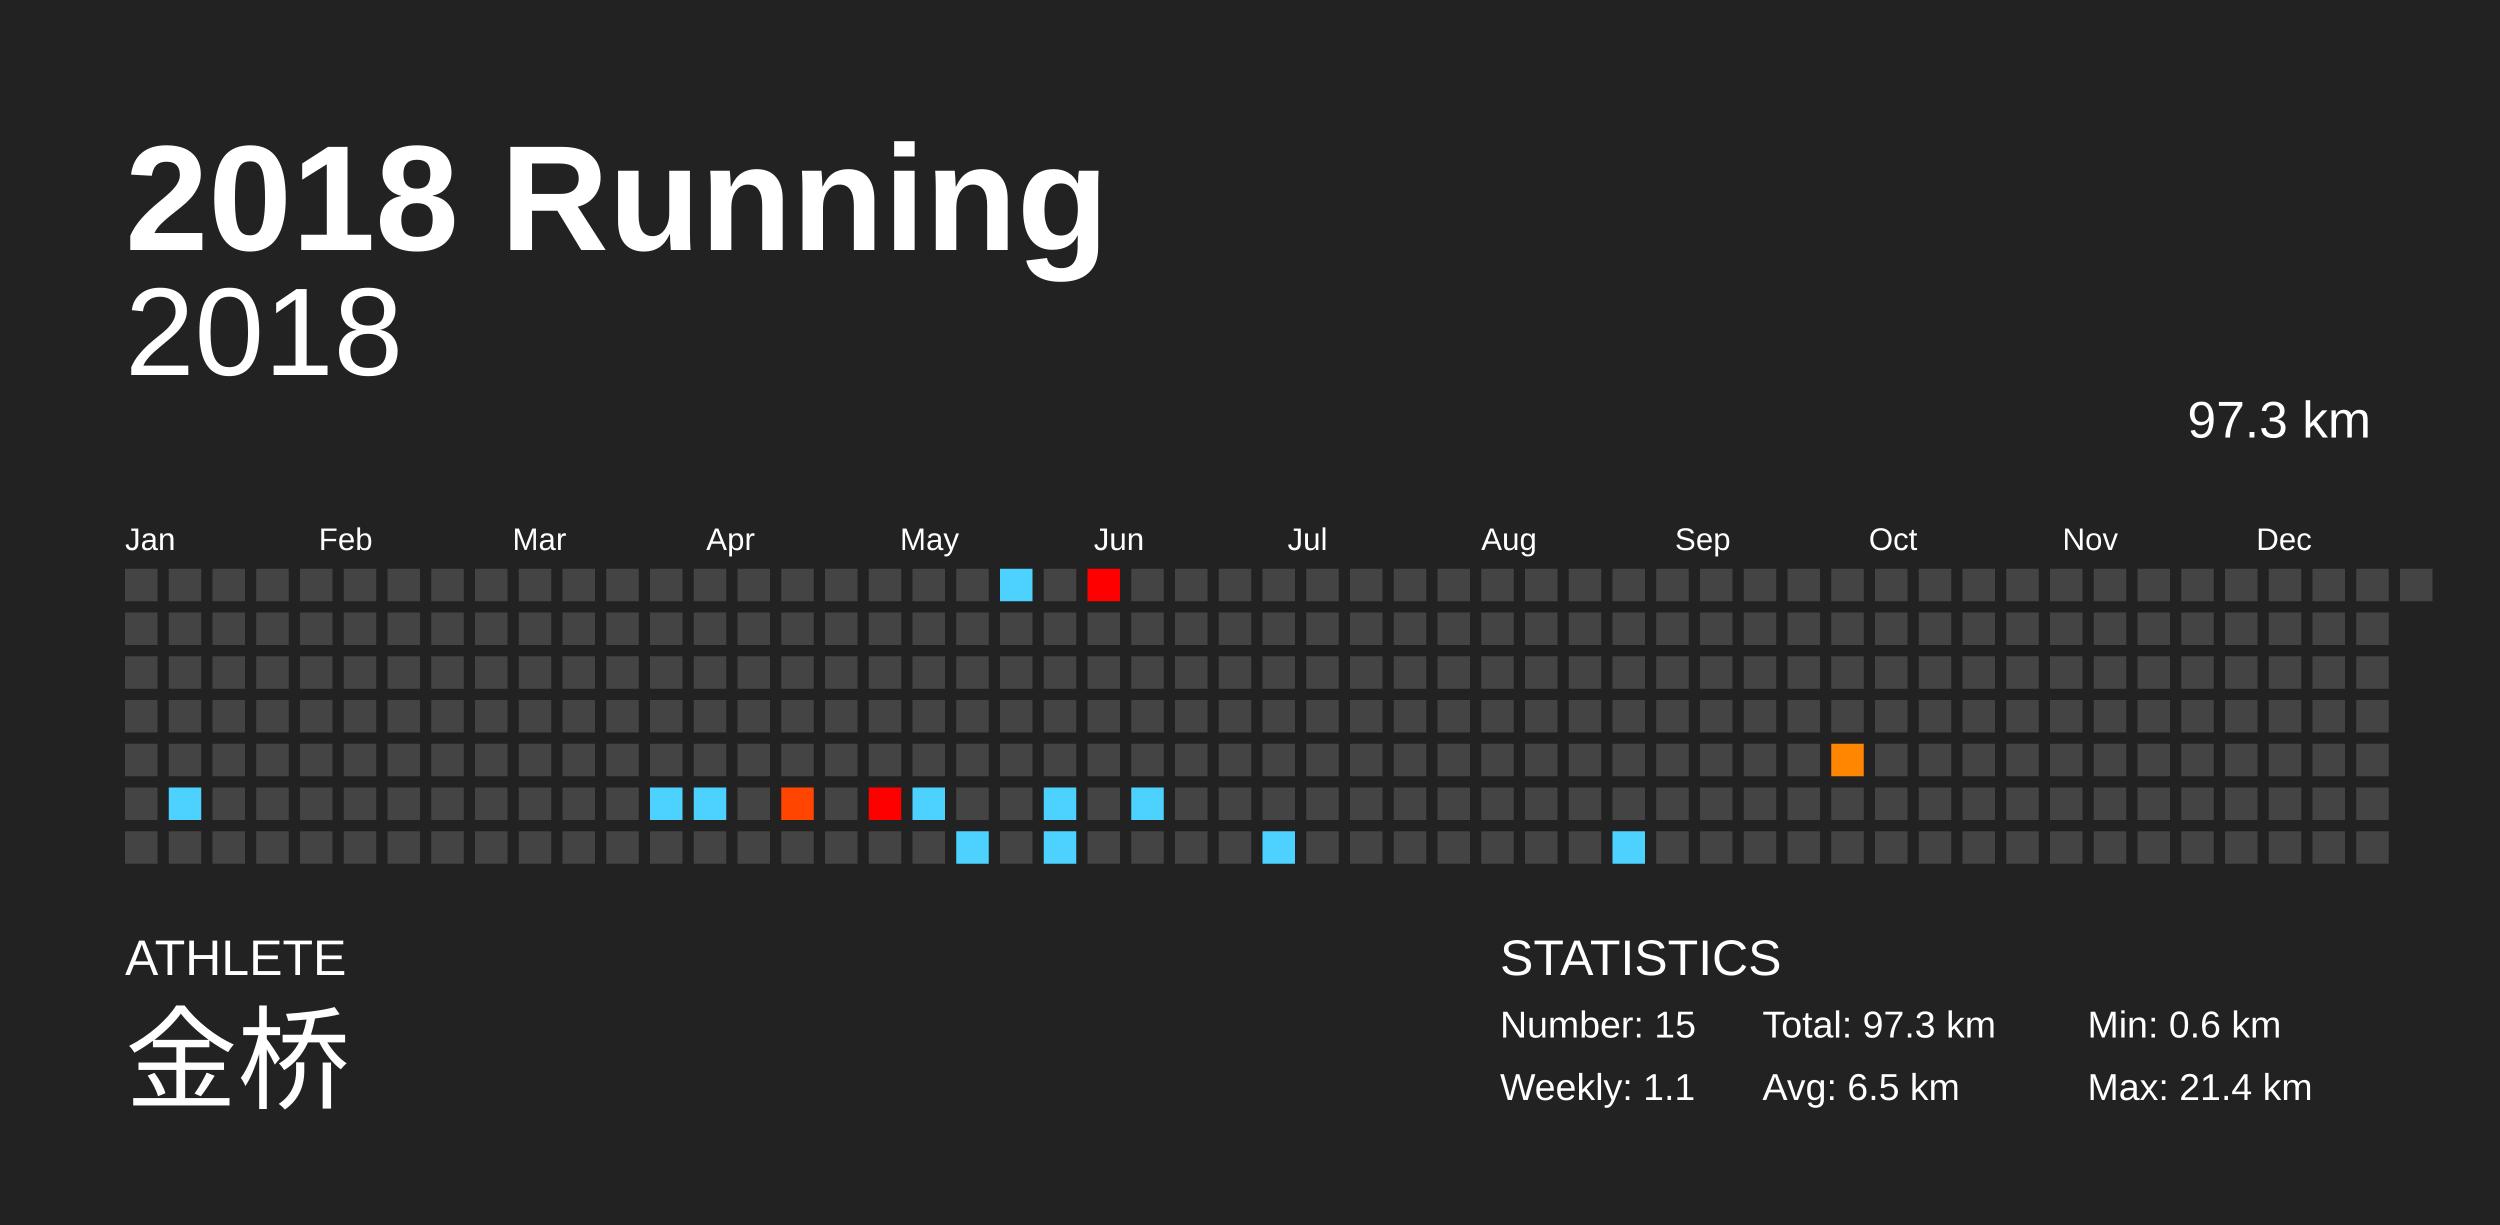
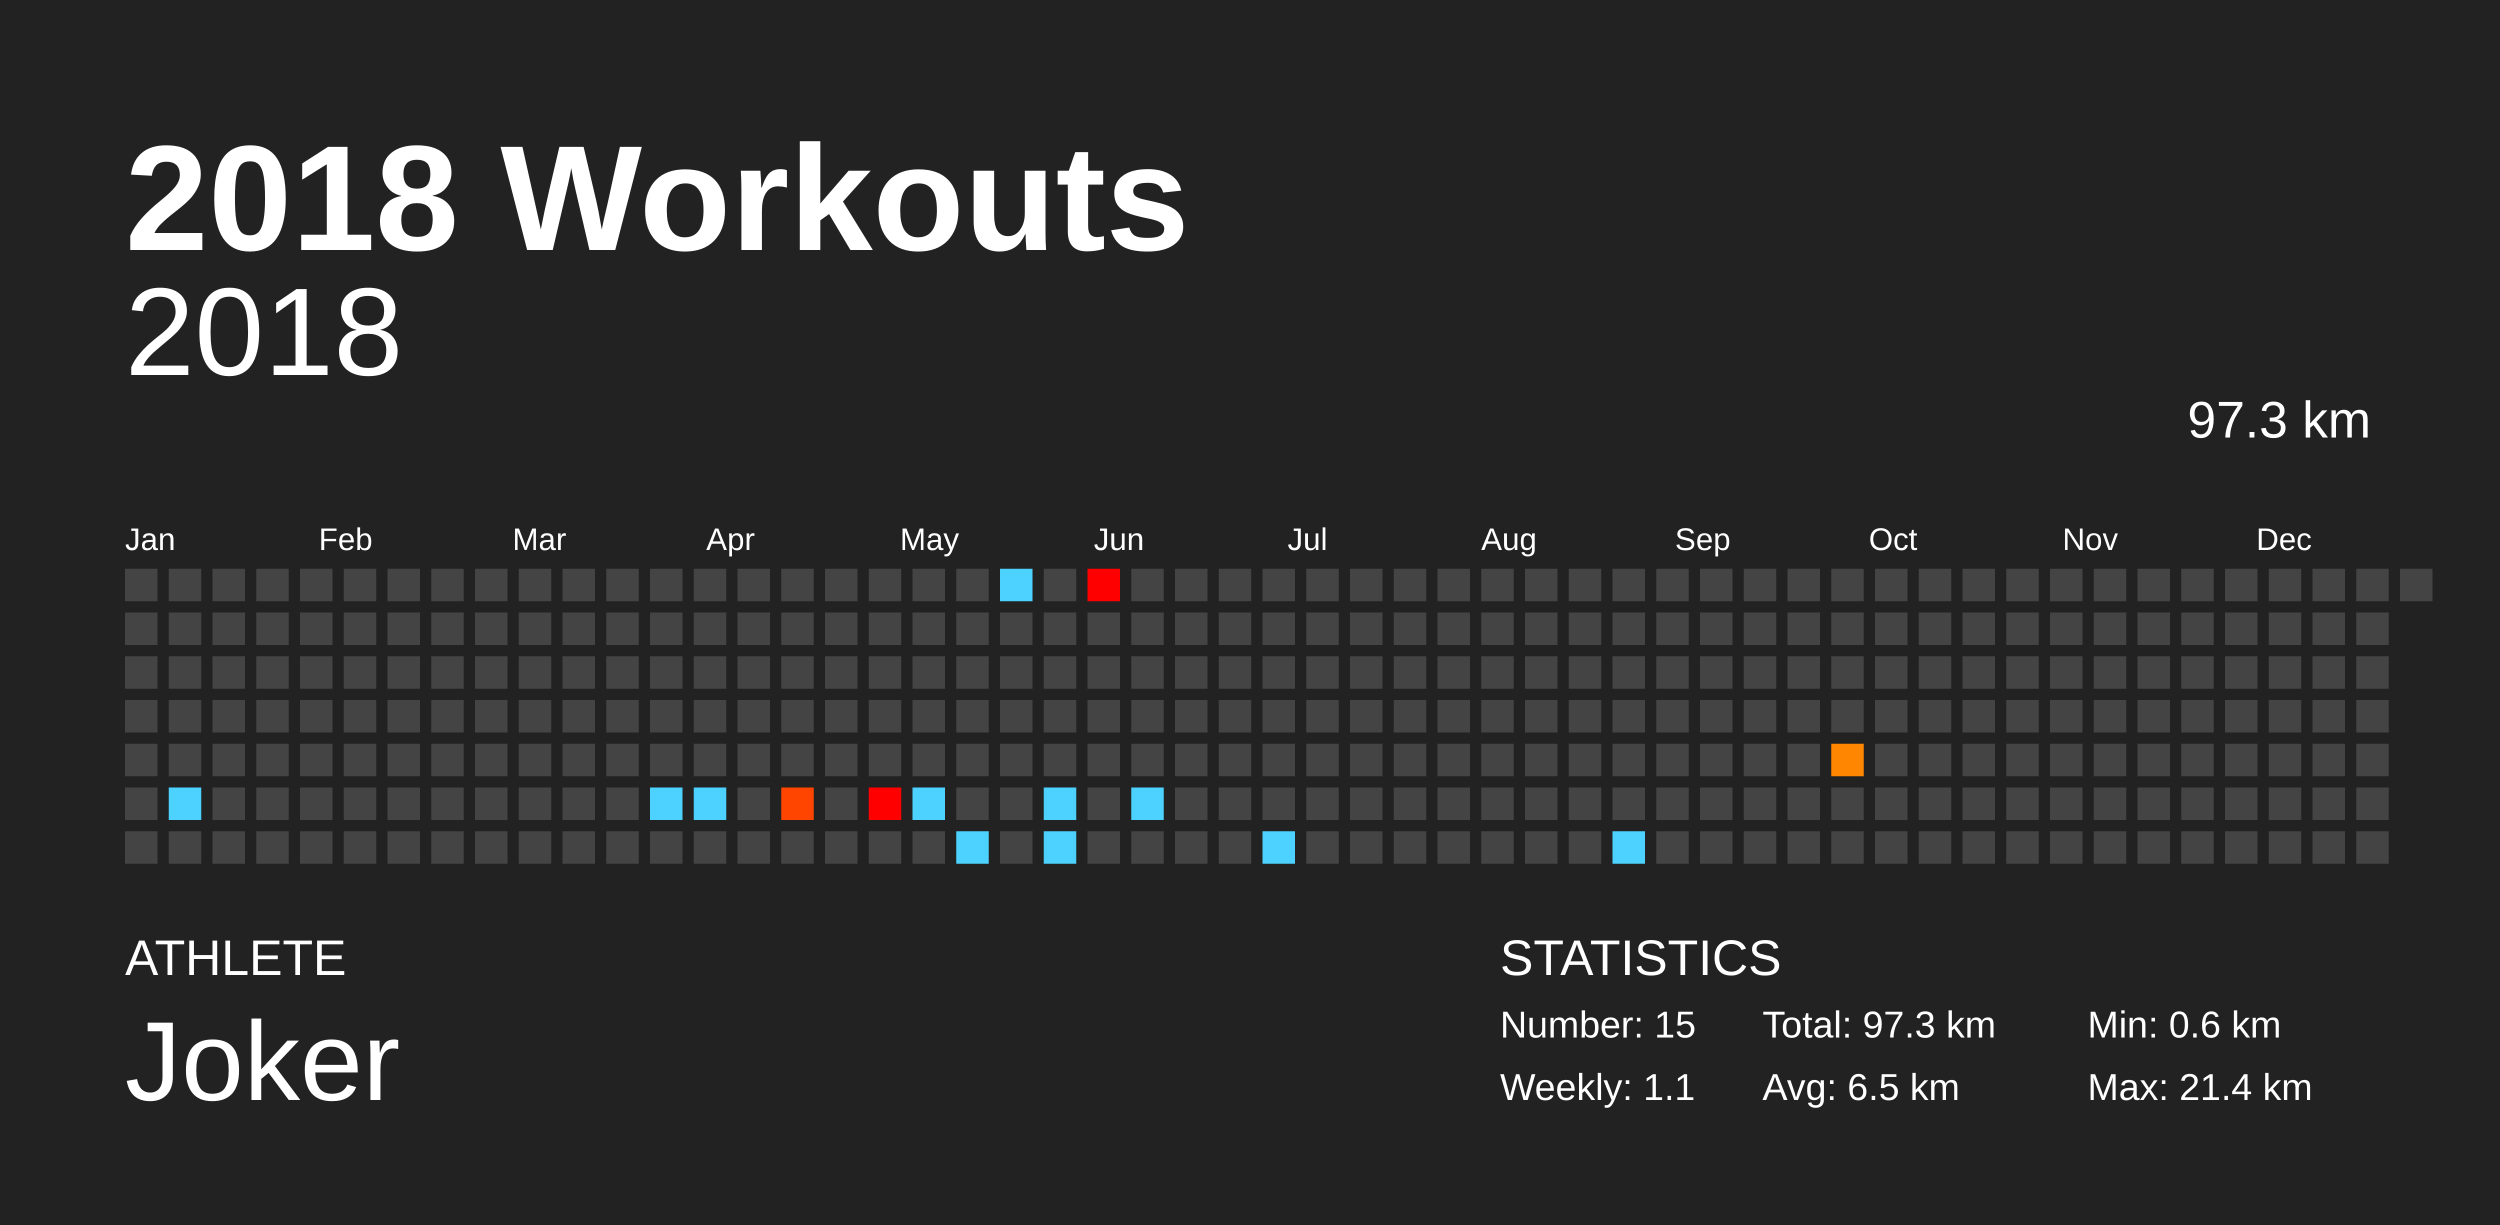
<svg xmlns="http://www.w3.org/2000/svg" baseProfile="full" height="98mm" version="1.1" viewBox="0,0,200,98" width="200mm">
  <defs />
  <rect fill="#222222" height="98" width="200" x="0" y="0" />
-   <text fill="#FFFFFF" style="font-size:12px; font-family:Arial; font-weight:bold;" x="10" y="20">2018 Running</text>
+   <text fill="#FFFFFF" style="font-size:12px; font-family:Arial; font-weight:bold;" x="10" y="20">2018 Workouts</text>
  <text fill="#FFFFFF" style="font-size:4px; font-family:Arial" x="10" y="78">ATHLETE</text>
-   <text fill="#FFFFFF" style="font-size:9px; font-family:Arial" x="10" y="88">金桥</text>
+   <text fill="#FFFFFF" style="font-size:9px; font-family:Arial" x="10" y="88">Joker</text>
  <text fill="#FFFFFF" style="font-size:4px; font-family:Arial" x="120" y="78">STATISTICS</text>
  <text fill="#FFFFFF" style="font-size:3px; font-family:Arial" x="120" y="83">Number: 15</text>
  <text fill="#FFFFFF" style="font-size:3px; font-family:Arial" x="120" y="88">Weekly: 1.1</text>
  <text fill="#FFFFFF" style="font-size:3px; font-family:Arial" x="141" y="83">Total: 97.3 km</text>
  <text fill="#FFFFFF" style="font-size:3px; font-family:Arial" x="141" y="88">Avg: 6.5 km</text>
  <text fill="#FFFFFF" style="font-size:3px; font-family:Arial" x="167" y="83">Min: 0.6 km</text>
  <text fill="#FFFFFF" style="font-size:3px; font-family:Arial" x="167" y="88">Max: 21.4 km</text>
  <text alignment-baseline="hanging" fill="#FFFFFF" style="font-size:10.0px; font-family:Arial;" x="10" y="30">2018</text>
  <text alignment-baseline="hanging" fill="#FFFFFF" style="font-size:4.125px; font-family:Arial;" x="175" y="35">97.3 km</text>
  <text fill="#FFFFFF" style="font-size:2.5px; font-family:Arial" x="10.0" y="44">Jan</text>
  <text fill="#FFFFFF" style="font-size:2.5px; font-family:Arial" x="25.5" y="44">Feb</text>
  <text fill="#FFFFFF" style="font-size:2.5px; font-family:Arial" x="41.0" y="44">Mar</text>
  <text fill="#FFFFFF" style="font-size:2.5px; font-family:Arial" x="56.5" y="44">Apr</text>
  <text fill="#FFFFFF" style="font-size:2.5px; font-family:Arial" x="72.0" y="44">May</text>
  <text fill="#FFFFFF" style="font-size:2.5px; font-family:Arial" x="87.5" y="44">Jun</text>
  <text fill="#FFFFFF" style="font-size:2.5px; font-family:Arial" x="103.0" y="44">Jul</text>
  <text fill="#FFFFFF" style="font-size:2.5px; font-family:Arial" x="118.5" y="44">Aug</text>
  <text fill="#FFFFFF" style="font-size:2.5px; font-family:Arial" x="134.0" y="44">Sep</text>
  <text fill="#FFFFFF" style="font-size:2.5px; font-family:Arial" x="149.5" y="44">Oct</text>
  <text fill="#FFFFFF" style="font-size:2.5px; font-family:Arial" x="165.0" y="44">Nov</text>
  <text fill="#FFFFFF" style="font-size:2.5px; font-family:Arial" x="180.5" y="44">Dec</text>
  <rect fill="#444444" height="2.6" width="2.6" x="10.0" y="45.5" />
  <rect fill="#444444" height="2.6" width="2.6" x="10.0" y="49.0" />
  <rect fill="#444444" height="2.6" width="2.6" x="10.0" y="52.5" />
  <rect fill="#444444" height="2.6" width="2.6" x="10.0" y="56.0" />
  <rect fill="#444444" height="2.6" width="2.6" x="10.0" y="59.5" />
  <rect fill="#444444" height="2.6" width="2.6" x="10.0" y="63.0" />
  <rect fill="#444444" height="2.6" width="2.6" x="10.0" y="66.5" />
  <rect fill="#444444" height="2.6" width="2.6" x="13.5" y="45.5" />
  <rect fill="#444444" height="2.6" width="2.6" x="13.5" y="49.0" />
  <rect fill="#444444" height="2.6" width="2.6" x="13.5" y="52.5" />
  <rect fill="#444444" height="2.6" width="2.6" x="13.5" y="56.0" />
  <rect fill="#444444" height="2.6" width="2.6" x="13.5" y="59.5" />
  <rect fill="#4dd2ff" height="2.6" width="2.6" x="13.5" y="63.0" />
  <rect fill="#444444" height="2.6" width="2.6" x="13.5" y="66.5" />
  <rect fill="#444444" height="2.6" width="2.6" x="17.0" y="45.5" />
  <rect fill="#444444" height="2.6" width="2.6" x="17.0" y="49.0" />
  <rect fill="#444444" height="2.6" width="2.6" x="17.0" y="52.5" />
  <rect fill="#444444" height="2.6" width="2.6" x="17.0" y="56.0" />
  <rect fill="#444444" height="2.6" width="2.6" x="17.0" y="59.5" />
  <rect fill="#444444" height="2.6" width="2.6" x="17.0" y="63.0" />
  <rect fill="#444444" height="2.6" width="2.6" x="17.0" y="66.5" />
  <rect fill="#444444" height="2.6" width="2.6" x="20.5" y="45.5" />
  <rect fill="#444444" height="2.6" width="2.6" x="20.5" y="49.0" />
  <rect fill="#444444" height="2.6" width="2.6" x="20.5" y="52.5" />
  <rect fill="#444444" height="2.6" width="2.6" x="20.5" y="56.0" />
  <rect fill="#444444" height="2.6" width="2.6" x="20.5" y="59.5" />
  <rect fill="#444444" height="2.6" width="2.6" x="20.5" y="63.0" />
  <rect fill="#444444" height="2.6" width="2.6" x="20.5" y="66.5" />
  <rect fill="#444444" height="2.6" width="2.6" x="24.0" y="45.5" />
  <rect fill="#444444" height="2.6" width="2.6" x="24.0" y="49.0" />
  <rect fill="#444444" height="2.6" width="2.6" x="24.0" y="52.5" />
  <rect fill="#444444" height="2.6" width="2.6" x="24.0" y="56.0" />
  <rect fill="#444444" height="2.6" width="2.6" x="24.0" y="59.5" />
  <rect fill="#444444" height="2.6" width="2.6" x="24.0" y="63.0" />
  <rect fill="#444444" height="2.6" width="2.6" x="24.0" y="66.5" />
  <rect fill="#444444" height="2.6" width="2.6" x="27.5" y="45.5" />
  <rect fill="#444444" height="2.6" width="2.6" x="27.5" y="49.0" />
  <rect fill="#444444" height="2.6" width="2.6" x="27.5" y="52.5" />
  <rect fill="#444444" height="2.6" width="2.6" x="27.5" y="56.0" />
  <rect fill="#444444" height="2.6" width="2.6" x="27.5" y="59.5" />
  <rect fill="#444444" height="2.6" width="2.6" x="27.5" y="63.0" />
  <rect fill="#444444" height="2.6" width="2.6" x="27.5" y="66.5" />
  <rect fill="#444444" height="2.6" width="2.6" x="31.0" y="45.5" />
  <rect fill="#444444" height="2.6" width="2.6" x="31.0" y="49.0" />
  <rect fill="#444444" height="2.6" width="2.6" x="31.0" y="52.5" />
  <rect fill="#444444" height="2.6" width="2.6" x="31.0" y="56.0" />
  <rect fill="#444444" height="2.6" width="2.6" x="31.0" y="59.5" />
  <rect fill="#444444" height="2.6" width="2.6" x="31.0" y="63.0" />
  <rect fill="#444444" height="2.6" width="2.6" x="31.0" y="66.5" />
  <rect fill="#444444" height="2.6" width="2.6" x="34.5" y="45.5" />
  <rect fill="#444444" height="2.6" width="2.6" x="34.5" y="49.0" />
  <rect fill="#444444" height="2.6" width="2.6" x="34.5" y="52.5" />
  <rect fill="#444444" height="2.6" width="2.6" x="34.5" y="56.0" />
  <rect fill="#444444" height="2.6" width="2.6" x="34.5" y="59.5" />
  <rect fill="#444444" height="2.6" width="2.6" x="34.5" y="63.0" />
  <rect fill="#444444" height="2.6" width="2.6" x="34.5" y="66.5" />
  <rect fill="#444444" height="2.6" width="2.6" x="38.0" y="45.5" />
  <rect fill="#444444" height="2.6" width="2.6" x="38.0" y="49.0" />
  <rect fill="#444444" height="2.6" width="2.6" x="38.0" y="52.5" />
  <rect fill="#444444" height="2.6" width="2.6" x="38.0" y="56.0" />
  <rect fill="#444444" height="2.6" width="2.6" x="38.0" y="59.5" />
  <rect fill="#444444" height="2.6" width="2.6" x="38.0" y="63.0" />
  <rect fill="#444444" height="2.6" width="2.6" x="38.0" y="66.5" />
  <rect fill="#444444" height="2.6" width="2.6" x="41.5" y="45.5" />
  <rect fill="#444444" height="2.6" width="2.6" x="41.5" y="49.0" />
  <rect fill="#444444" height="2.6" width="2.6" x="41.5" y="52.5" />
  <rect fill="#444444" height="2.6" width="2.6" x="41.5" y="56.0" />
  <rect fill="#444444" height="2.6" width="2.6" x="41.5" y="59.5" />
  <rect fill="#444444" height="2.6" width="2.6" x="41.5" y="63.0" />
  <rect fill="#444444" height="2.6" width="2.6" x="41.5" y="66.5" />
  <rect fill="#444444" height="2.6" width="2.6" x="45.0" y="45.5" />
  <rect fill="#444444" height="2.6" width="2.6" x="45.0" y="49.0" />
  <rect fill="#444444" height="2.6" width="2.6" x="45.0" y="52.5" />
  <rect fill="#444444" height="2.6" width="2.6" x="45.0" y="56.0" />
  <rect fill="#444444" height="2.6" width="2.6" x="45.0" y="59.5" />
  <rect fill="#444444" height="2.6" width="2.6" x="45.0" y="63.0" />
  <rect fill="#444444" height="2.6" width="2.6" x="45.0" y="66.5" />
  <rect fill="#444444" height="2.6" width="2.6" x="48.5" y="45.5" />
  <rect fill="#444444" height="2.6" width="2.6" x="48.5" y="49.0" />
  <rect fill="#444444" height="2.6" width="2.6" x="48.5" y="52.5" />
  <rect fill="#444444" height="2.6" width="2.6" x="48.5" y="56.0" />
  <rect fill="#444444" height="2.6" width="2.6" x="48.5" y="59.5" />
  <rect fill="#444444" height="2.6" width="2.6" x="48.5" y="63.0" />
  <rect fill="#444444" height="2.6" width="2.6" x="48.5" y="66.5" />
  <rect fill="#444444" height="2.6" width="2.6" x="52.0" y="45.5" />
  <rect fill="#444444" height="2.6" width="2.6" x="52.0" y="49.0" />
  <rect fill="#444444" height="2.6" width="2.6" x="52.0" y="52.5" />
  <rect fill="#444444" height="2.6" width="2.6" x="52.0" y="56.0" />
  <rect fill="#444444" height="2.6" width="2.6" x="52.0" y="59.5" />
  <rect fill="#4dd2ff" height="2.6" width="2.6" x="52.0" y="63.0" />
  <rect fill="#444444" height="2.6" width="2.6" x="52.0" y="66.5" />
  <rect fill="#444444" height="2.6" width="2.6" x="55.5" y="45.5" />
  <rect fill="#444444" height="2.6" width="2.6" x="55.5" y="49.0" />
  <rect fill="#444444" height="2.6" width="2.6" x="55.5" y="52.5" />
  <rect fill="#444444" height="2.6" width="2.6" x="55.5" y="56.0" />
  <rect fill="#444444" height="2.6" width="2.6" x="55.5" y="59.5" />
  <rect fill="#4dd2ff" height="2.6" width="2.6" x="55.5" y="63.0" />
  <rect fill="#444444" height="2.6" width="2.6" x="55.5" y="66.5" />
  <rect fill="#444444" height="2.6" width="2.6" x="59.0" y="45.5" />
  <rect fill="#444444" height="2.6" width="2.6" x="59.0" y="49.0" />
  <rect fill="#444444" height="2.6" width="2.6" x="59.0" y="52.5" />
  <rect fill="#444444" height="2.6" width="2.6" x="59.0" y="56.0" />
  <rect fill="#444444" height="2.6" width="2.6" x="59.0" y="59.5" />
  <rect fill="#444444" height="2.6" width="2.6" x="59.0" y="63.0" />
  <rect fill="#444444" height="2.6" width="2.6" x="59.0" y="66.5" />
  <rect fill="#444444" height="2.6" width="2.6" x="62.5" y="45.5" />
  <rect fill="#444444" height="2.6" width="2.6" x="62.5" y="49.0" />
  <rect fill="#444444" height="2.6" width="2.6" x="62.5" y="52.5" />
  <rect fill="#444444" height="2.6" width="2.6" x="62.5" y="56.0" />
  <rect fill="#444444" height="2.6" width="2.6" x="62.5" y="59.5" />
  <rect fill="#ff4500" height="2.6" width="2.6" x="62.5" y="63.0" />
  <rect fill="#444444" height="2.6" width="2.6" x="62.5" y="66.5" />
  <rect fill="#444444" height="2.6" width="2.6" x="66.0" y="45.5" />
  <rect fill="#444444" height="2.6" width="2.6" x="66.0" y="49.0" />
  <rect fill="#444444" height="2.6" width="2.6" x="66.0" y="52.5" />
  <rect fill="#444444" height="2.6" width="2.6" x="66.0" y="56.0" />
  <rect fill="#444444" height="2.6" width="2.6" x="66.0" y="59.5" />
  <rect fill="#444444" height="2.6" width="2.6" x="66.0" y="63.0" />
  <rect fill="#444444" height="2.6" width="2.6" x="66.0" y="66.5" />
  <rect fill="#444444" height="2.6" width="2.6" x="69.5" y="45.5" />
  <rect fill="#444444" height="2.6" width="2.6" x="69.5" y="49.0" />
  <rect fill="#444444" height="2.6" width="2.6" x="69.5" y="52.5" />
  <rect fill="#444444" height="2.6" width="2.6" x="69.5" y="56.0" />
  <rect fill="#444444" height="2.6" width="2.6" x="69.5" y="59.5" />
  <rect fill="red" height="2.6" width="2.6" x="69.5" y="63.0" />
  <rect fill="#444444" height="2.6" width="2.6" x="69.5" y="66.5" />
  <rect fill="#444444" height="2.6" width="2.6" x="73.0" y="45.5" />
  <rect fill="#444444" height="2.6" width="2.6" x="73.0" y="49.0" />
  <rect fill="#444444" height="2.6" width="2.6" x="73.0" y="52.5" />
  <rect fill="#444444" height="2.6" width="2.6" x="73.0" y="56.0" />
  <rect fill="#444444" height="2.6" width="2.6" x="73.0" y="59.5" />
  <rect fill="#4dd2ff" height="2.6" width="2.6" x="73.0" y="63.0" />
  <rect fill="#444444" height="2.6" width="2.6" x="73.0" y="66.5" />
  <rect fill="#444444" height="2.6" width="2.6" x="76.5" y="45.5" />
  <rect fill="#444444" height="2.6" width="2.6" x="76.5" y="49.0" />
  <rect fill="#444444" height="2.6" width="2.6" x="76.5" y="52.5" />
  <rect fill="#444444" height="2.6" width="2.6" x="76.5" y="56.0" />
  <rect fill="#444444" height="2.6" width="2.6" x="76.5" y="59.5" />
  <rect fill="#444444" height="2.6" width="2.6" x="76.5" y="63.0" />
  <rect fill="#4dd2ff" height="2.6" width="2.6" x="76.5" y="66.5" />
  <rect fill="#4dd2ff" height="2.6" width="2.6" x="80.0" y="45.5" />
  <rect fill="#444444" height="2.6" width="2.6" x="80.0" y="49.0" />
  <rect fill="#444444" height="2.6" width="2.6" x="80.0" y="52.5" />
  <rect fill="#444444" height="2.6" width="2.6" x="80.0" y="56.0" />
  <rect fill="#444444" height="2.6" width="2.6" x="80.0" y="59.5" />
  <rect fill="#444444" height="2.6" width="2.6" x="80.0" y="63.0" />
  <rect fill="#444444" height="2.6" width="2.6" x="80.0" y="66.5" />
  <rect fill="#444444" height="2.6" width="2.6" x="83.5" y="45.5" />
  <rect fill="#444444" height="2.6" width="2.6" x="83.5" y="49.0" />
  <rect fill="#444444" height="2.6" width="2.6" x="83.5" y="52.5" />
  <rect fill="#444444" height="2.6" width="2.6" x="83.5" y="56.0" />
  <rect fill="#444444" height="2.6" width="2.6" x="83.5" y="59.5" />
  <rect fill="#4dd2ff" height="2.6" width="2.6" x="83.5" y="63.0" />
  <rect fill="#4dd2ff" height="2.6" width="2.6" x="83.5" y="66.5" />
  <rect fill="red" height="2.6" width="2.6" x="87.0" y="45.5" />
  <rect fill="#444444" height="2.6" width="2.6" x="87.0" y="49.0" />
  <rect fill="#444444" height="2.6" width="2.6" x="87.0" y="52.5" />
  <rect fill="#444444" height="2.6" width="2.6" x="87.0" y="56.0" />
  <rect fill="#444444" height="2.6" width="2.6" x="87.0" y="59.5" />
  <rect fill="#444444" height="2.6" width="2.6" x="87.0" y="63.0" />
  <rect fill="#444444" height="2.6" width="2.6" x="87.0" y="66.5" />
  <rect fill="#444444" height="2.6" width="2.6" x="90.5" y="45.5" />
  <rect fill="#444444" height="2.6" width="2.6" x="90.5" y="49.0" />
  <rect fill="#444444" height="2.6" width="2.6" x="90.5" y="52.5" />
  <rect fill="#444444" height="2.6" width="2.6" x="90.5" y="56.0" />
  <rect fill="#444444" height="2.6" width="2.6" x="90.5" y="59.5" />
  <rect fill="#4dd2ff" height="2.6" width="2.6" x="90.5" y="63.0" />
  <rect fill="#444444" height="2.6" width="2.6" x="90.5" y="66.5" />
  <rect fill="#444444" height="2.6" width="2.6" x="94.0" y="45.5" />
  <rect fill="#444444" height="2.6" width="2.6" x="94.0" y="49.0" />
  <rect fill="#444444" height="2.6" width="2.6" x="94.0" y="52.5" />
  <rect fill="#444444" height="2.6" width="2.6" x="94.0" y="56.0" />
  <rect fill="#444444" height="2.6" width="2.6" x="94.0" y="59.5" />
  <rect fill="#444444" height="2.6" width="2.6" x="94.0" y="63.0" />
  <rect fill="#444444" height="2.6" width="2.6" x="94.0" y="66.5" />
  <rect fill="#444444" height="2.6" width="2.6" x="97.5" y="45.5" />
  <rect fill="#444444" height="2.6" width="2.6" x="97.5" y="49.0" />
  <rect fill="#444444" height="2.6" width="2.6" x="97.5" y="52.5" />
  <rect fill="#444444" height="2.6" width="2.6" x="97.5" y="56.0" />
  <rect fill="#444444" height="2.6" width="2.6" x="97.5" y="59.5" />
  <rect fill="#444444" height="2.6" width="2.6" x="97.5" y="63.0" />
  <rect fill="#444444" height="2.6" width="2.6" x="97.5" y="66.5" />
  <rect fill="#444444" height="2.6" width="2.6" x="101.0" y="45.5" />
  <rect fill="#444444" height="2.6" width="2.6" x="101.0" y="49.0" />
  <rect fill="#444444" height="2.6" width="2.6" x="101.0" y="52.5" />
  <rect fill="#444444" height="2.6" width="2.6" x="101.0" y="56.0" />
  <rect fill="#444444" height="2.6" width="2.6" x="101.0" y="59.5" />
  <rect fill="#444444" height="2.6" width="2.6" x="101.0" y="63.0" />
  <rect fill="#4dd2ff" height="2.6" width="2.6" x="101.0" y="66.5" />
  <rect fill="#444444" height="2.6" width="2.6" x="104.5" y="45.5" />
  <rect fill="#444444" height="2.6" width="2.6" x="104.5" y="49.0" />
  <rect fill="#444444" height="2.6" width="2.6" x="104.5" y="52.5" />
  <rect fill="#444444" height="2.6" width="2.6" x="104.5" y="56.0" />
  <rect fill="#444444" height="2.6" width="2.6" x="104.5" y="59.5" />
  <rect fill="#444444" height="2.6" width="2.6" x="104.5" y="63.0" />
  <rect fill="#444444" height="2.6" width="2.6" x="104.5" y="66.5" />
  <rect fill="#444444" height="2.6" width="2.6" x="108.0" y="45.5" />
  <rect fill="#444444" height="2.6" width="2.6" x="108.0" y="49.0" />
  <rect fill="#444444" height="2.6" width="2.6" x="108.0" y="52.5" />
  <rect fill="#444444" height="2.6" width="2.6" x="108.0" y="56.0" />
  <rect fill="#444444" height="2.6" width="2.6" x="108.0" y="59.5" />
  <rect fill="#444444" height="2.6" width="2.6" x="108.0" y="63.0" />
  <rect fill="#444444" height="2.6" width="2.6" x="108.0" y="66.5" />
  <rect fill="#444444" height="2.6" width="2.6" x="111.5" y="45.5" />
  <rect fill="#444444" height="2.6" width="2.6" x="111.5" y="49.0" />
  <rect fill="#444444" height="2.6" width="2.6" x="111.5" y="52.5" />
  <rect fill="#444444" height="2.6" width="2.6" x="111.5" y="56.0" />
  <rect fill="#444444" height="2.6" width="2.6" x="111.5" y="59.5" />
  <rect fill="#444444" height="2.6" width="2.6" x="111.5" y="63.0" />
  <rect fill="#444444" height="2.6" width="2.6" x="111.5" y="66.5" />
  <rect fill="#444444" height="2.6" width="2.6" x="115.0" y="45.5" />
  <rect fill="#444444" height="2.6" width="2.6" x="115.0" y="49.0" />
  <rect fill="#444444" height="2.6" width="2.6" x="115.0" y="52.5" />
  <rect fill="#444444" height="2.6" width="2.6" x="115.0" y="56.0" />
  <rect fill="#444444" height="2.6" width="2.6" x="115.0" y="59.5" />
  <rect fill="#444444" height="2.6" width="2.6" x="115.0" y="63.0" />
  <rect fill="#444444" height="2.6" width="2.6" x="115.0" y="66.5" />
  <rect fill="#444444" height="2.6" width="2.6" x="118.5" y="45.5" />
  <rect fill="#444444" height="2.6" width="2.6" x="118.5" y="49.0" />
  <rect fill="#444444" height="2.6" width="2.6" x="118.5" y="52.5" />
  <rect fill="#444444" height="2.6" width="2.6" x="118.5" y="56.0" />
  <rect fill="#444444" height="2.6" width="2.6" x="118.5" y="59.5" />
  <rect fill="#444444" height="2.6" width="2.6" x="118.5" y="63.0" />
  <rect fill="#444444" height="2.6" width="2.6" x="118.5" y="66.5" />
  <rect fill="#444444" height="2.6" width="2.6" x="122.0" y="45.5" />
  <rect fill="#444444" height="2.6" width="2.6" x="122.0" y="49.0" />
  <rect fill="#444444" height="2.6" width="2.6" x="122.0" y="52.5" />
  <rect fill="#444444" height="2.6" width="2.6" x="122.0" y="56.0" />
  <rect fill="#444444" height="2.6" width="2.6" x="122.0" y="59.5" />
  <rect fill="#444444" height="2.6" width="2.6" x="122.0" y="63.0" />
  <rect fill="#444444" height="2.6" width="2.6" x="122.0" y="66.5" />
  <rect fill="#444444" height="2.6" width="2.6" x="125.5" y="45.5" />
  <rect fill="#444444" height="2.6" width="2.6" x="125.5" y="49.0" />
  <rect fill="#444444" height="2.6" width="2.6" x="125.5" y="52.5" />
  <rect fill="#444444" height="2.6" width="2.6" x="125.5" y="56.0" />
  <rect fill="#444444" height="2.6" width="2.6" x="125.5" y="59.5" />
  <rect fill="#444444" height="2.6" width="2.6" x="125.5" y="63.0" />
  <rect fill="#444444" height="2.6" width="2.6" x="125.5" y="66.5" />
  <rect fill="#444444" height="2.6" width="2.6" x="129.0" y="45.5" />
  <rect fill="#444444" height="2.6" width="2.6" x="129.0" y="49.0" />
  <rect fill="#444444" height="2.6" width="2.6" x="129.0" y="52.5" />
  <rect fill="#444444" height="2.6" width="2.6" x="129.0" y="56.0" />
  <rect fill="#444444" height="2.6" width="2.6" x="129.0" y="59.5" />
  <rect fill="#444444" height="2.6" width="2.6" x="129.0" y="63.0" />
  <rect fill="#4dd2ff" height="2.6" width="2.6" x="129.0" y="66.5" />
  <rect fill="#444444" height="2.6" width="2.6" x="132.5" y="45.5" />
  <rect fill="#444444" height="2.6" width="2.6" x="132.5" y="49.0" />
  <rect fill="#444444" height="2.6" width="2.6" x="132.5" y="52.5" />
  <rect fill="#444444" height="2.6" width="2.6" x="132.5" y="56.0" />
  <rect fill="#444444" height="2.6" width="2.6" x="132.5" y="59.5" />
  <rect fill="#444444" height="2.6" width="2.6" x="132.5" y="63.0" />
  <rect fill="#444444" height="2.6" width="2.6" x="132.5" y="66.5" />
  <rect fill="#444444" height="2.6" width="2.6" x="136.0" y="45.5" />
  <rect fill="#444444" height="2.6" width="2.6" x="136.0" y="49.0" />
  <rect fill="#444444" height="2.6" width="2.6" x="136.0" y="52.5" />
  <rect fill="#444444" height="2.6" width="2.6" x="136.0" y="56.0" />
  <rect fill="#444444" height="2.6" width="2.6" x="136.0" y="59.5" />
  <rect fill="#444444" height="2.6" width="2.6" x="136.0" y="63.0" />
  <rect fill="#444444" height="2.6" width="2.6" x="136.0" y="66.5" />
  <rect fill="#444444" height="2.6" width="2.6" x="139.5" y="45.5" />
  <rect fill="#444444" height="2.6" width="2.6" x="139.5" y="49.0" />
  <rect fill="#444444" height="2.6" width="2.6" x="139.5" y="52.5" />
  <rect fill="#444444" height="2.6" width="2.6" x="139.5" y="56.0" />
  <rect fill="#444444" height="2.6" width="2.6" x="139.5" y="59.5" />
  <rect fill="#444444" height="2.6" width="2.6" x="139.5" y="63.0" />
  <rect fill="#444444" height="2.6" width="2.6" x="139.5" y="66.5" />
  <rect fill="#444444" height="2.6" width="2.6" x="143.0" y="45.5" />
  <rect fill="#444444" height="2.6" width="2.6" x="143.0" y="49.0" />
  <rect fill="#444444" height="2.6" width="2.6" x="143.0" y="52.5" />
  <rect fill="#444444" height="2.6" width="2.6" x="143.0" y="56.0" />
  <rect fill="#444444" height="2.6" width="2.6" x="143.0" y="59.5" />
  <rect fill="#444444" height="2.6" width="2.6" x="143.0" y="63.0" />
  <rect fill="#444444" height="2.6" width="2.6" x="143.0" y="66.5" />
  <rect fill="#444444" height="2.6" width="2.6" x="146.5" y="45.5" />
  <rect fill="#444444" height="2.6" width="2.6" x="146.5" y="49.0" />
  <rect fill="#444444" height="2.6" width="2.6" x="146.5" y="52.5" />
  <rect fill="#444444" height="2.6" width="2.6" x="146.5" y="56.0" />
  <rect fill="#ff8600" height="2.6" width="2.6" x="146.5" y="59.5" />
  <rect fill="#444444" height="2.6" width="2.6" x="146.5" y="63.0" />
  <rect fill="#444444" height="2.6" width="2.6" x="146.5" y="66.5" />
  <rect fill="#444444" height="2.6" width="2.6" x="150.0" y="45.5" />
  <rect fill="#444444" height="2.6" width="2.6" x="150.0" y="49.0" />
  <rect fill="#444444" height="2.6" width="2.6" x="150.0" y="52.5" />
  <rect fill="#444444" height="2.6" width="2.6" x="150.0" y="56.0" />
  <rect fill="#444444" height="2.6" width="2.6" x="150.0" y="59.5" />
  <rect fill="#444444" height="2.6" width="2.6" x="150.0" y="63.0" />
  <rect fill="#444444" height="2.6" width="2.6" x="150.0" y="66.5" />
  <rect fill="#444444" height="2.6" width="2.6" x="153.5" y="45.5" />
  <rect fill="#444444" height="2.6" width="2.6" x="153.5" y="49.0" />
  <rect fill="#444444" height="2.6" width="2.6" x="153.5" y="52.5" />
  <rect fill="#444444" height="2.6" width="2.6" x="153.5" y="56.0" />
  <rect fill="#444444" height="2.6" width="2.6" x="153.5" y="59.5" />
  <rect fill="#444444" height="2.6" width="2.6" x="153.5" y="63.0" />
  <rect fill="#444444" height="2.6" width="2.6" x="153.5" y="66.5" />
  <rect fill="#444444" height="2.6" width="2.6" x="157.0" y="45.5" />
  <rect fill="#444444" height="2.6" width="2.6" x="157.0" y="49.0" />
  <rect fill="#444444" height="2.6" width="2.6" x="157.0" y="52.5" />
  <rect fill="#444444" height="2.6" width="2.6" x="157.0" y="56.0" />
  <rect fill="#444444" height="2.6" width="2.6" x="157.0" y="59.5" />
  <rect fill="#444444" height="2.6" width="2.6" x="157.0" y="63.0" />
  <rect fill="#444444" height="2.6" width="2.6" x="157.0" y="66.5" />
  <rect fill="#444444" height="2.6" width="2.6" x="160.5" y="45.5" />
  <rect fill="#444444" height="2.6" width="2.6" x="160.5" y="49.0" />
  <rect fill="#444444" height="2.6" width="2.6" x="160.5" y="52.5" />
  <rect fill="#444444" height="2.6" width="2.6" x="160.5" y="56.0" />
  <rect fill="#444444" height="2.6" width="2.6" x="160.5" y="59.5" />
  <rect fill="#444444" height="2.6" width="2.6" x="160.5" y="63.0" />
  <rect fill="#444444" height="2.6" width="2.6" x="160.5" y="66.5" />
  <rect fill="#444444" height="2.6" width="2.6" x="164.0" y="45.5" />
  <rect fill="#444444" height="2.6" width="2.6" x="164.0" y="49.0" />
  <rect fill="#444444" height="2.6" width="2.6" x="164.0" y="52.5" />
  <rect fill="#444444" height="2.6" width="2.6" x="164.0" y="56.0" />
  <rect fill="#444444" height="2.6" width="2.6" x="164.0" y="59.5" />
  <rect fill="#444444" height="2.6" width="2.6" x="164.0" y="63.0" />
  <rect fill="#444444" height="2.6" width="2.6" x="164.0" y="66.5" />
  <rect fill="#444444" height="2.6" width="2.6" x="167.5" y="45.5" />
  <rect fill="#444444" height="2.6" width="2.6" x="167.5" y="49.0" />
  <rect fill="#444444" height="2.6" width="2.6" x="167.5" y="52.5" />
  <rect fill="#444444" height="2.6" width="2.6" x="167.5" y="56.0" />
  <rect fill="#444444" height="2.6" width="2.6" x="167.5" y="59.5" />
  <rect fill="#444444" height="2.6" width="2.6" x="167.5" y="63.0" />
  <rect fill="#444444" height="2.6" width="2.6" x="167.5" y="66.5" />
  <rect fill="#444444" height="2.6" width="2.6" x="171.0" y="45.5" />
  <rect fill="#444444" height="2.6" width="2.6" x="171.0" y="49.0" />
  <rect fill="#444444" height="2.6" width="2.6" x="171.0" y="52.5" />
  <rect fill="#444444" height="2.6" width="2.6" x="171.0" y="56.0" />
  <rect fill="#444444" height="2.6" width="2.6" x="171.0" y="59.5" />
  <rect fill="#444444" height="2.6" width="2.6" x="171.0" y="63.0" />
  <rect fill="#444444" height="2.6" width="2.6" x="171.0" y="66.5" />
  <rect fill="#444444" height="2.6" width="2.6" x="174.5" y="45.5" />
  <rect fill="#444444" height="2.6" width="2.6" x="174.5" y="49.0" />
  <rect fill="#444444" height="2.6" width="2.6" x="174.5" y="52.5" />
  <rect fill="#444444" height="2.6" width="2.6" x="174.5" y="56.0" />
  <rect fill="#444444" height="2.6" width="2.6" x="174.5" y="59.5" />
  <rect fill="#444444" height="2.6" width="2.6" x="174.5" y="63.0" />
  <rect fill="#444444" height="2.6" width="2.6" x="174.5" y="66.5" />
  <rect fill="#444444" height="2.6" width="2.6" x="178.0" y="45.5" />
  <rect fill="#444444" height="2.6" width="2.6" x="178.0" y="49.0" />
  <rect fill="#444444" height="2.6" width="2.6" x="178.0" y="52.5" />
  <rect fill="#444444" height="2.6" width="2.6" x="178.0" y="56.0" />
  <rect fill="#444444" height="2.6" width="2.6" x="178.0" y="59.5" />
  <rect fill="#444444" height="2.6" width="2.6" x="178.0" y="63.0" />
  <rect fill="#444444" height="2.6" width="2.6" x="178.0" y="66.5" />
  <rect fill="#444444" height="2.6" width="2.6" x="181.5" y="45.5" />
  <rect fill="#444444" height="2.6" width="2.6" x="181.5" y="49.0" />
  <rect fill="#444444" height="2.6" width="2.6" x="181.5" y="52.5" />
  <rect fill="#444444" height="2.6" width="2.6" x="181.5" y="56.0" />
  <rect fill="#444444" height="2.6" width="2.6" x="181.5" y="59.5" />
  <rect fill="#444444" height="2.6" width="2.6" x="181.5" y="63.0" />
  <rect fill="#444444" height="2.6" width="2.6" x="181.5" y="66.5" />
  <rect fill="#444444" height="2.6" width="2.6" x="185.0" y="45.5" />
  <rect fill="#444444" height="2.6" width="2.6" x="185.0" y="49.0" />
  <rect fill="#444444" height="2.6" width="2.6" x="185.0" y="52.5" />
  <rect fill="#444444" height="2.6" width="2.6" x="185.0" y="56.0" />
  <rect fill="#444444" height="2.6" width="2.6" x="185.0" y="59.5" />
  <rect fill="#444444" height="2.6" width="2.6" x="185.0" y="63.0" />
  <rect fill="#444444" height="2.6" width="2.6" x="185.0" y="66.5" />
  <rect fill="#444444" height="2.6" width="2.6" x="188.5" y="45.5" />
  <rect fill="#444444" height="2.6" width="2.6" x="188.5" y="49.0" />
  <rect fill="#444444" height="2.6" width="2.6" x="188.5" y="52.5" />
  <rect fill="#444444" height="2.6" width="2.6" x="188.5" y="56.0" />
  <rect fill="#444444" height="2.6" width="2.6" x="188.5" y="59.5" />
  <rect fill="#444444" height="2.6" width="2.6" x="188.5" y="63.0" />
  <rect fill="#444444" height="2.6" width="2.6" x="188.5" y="66.5" />
  <rect fill="#444444" height="2.6" width="2.6" x="192.0" y="45.5" />
</svg>
